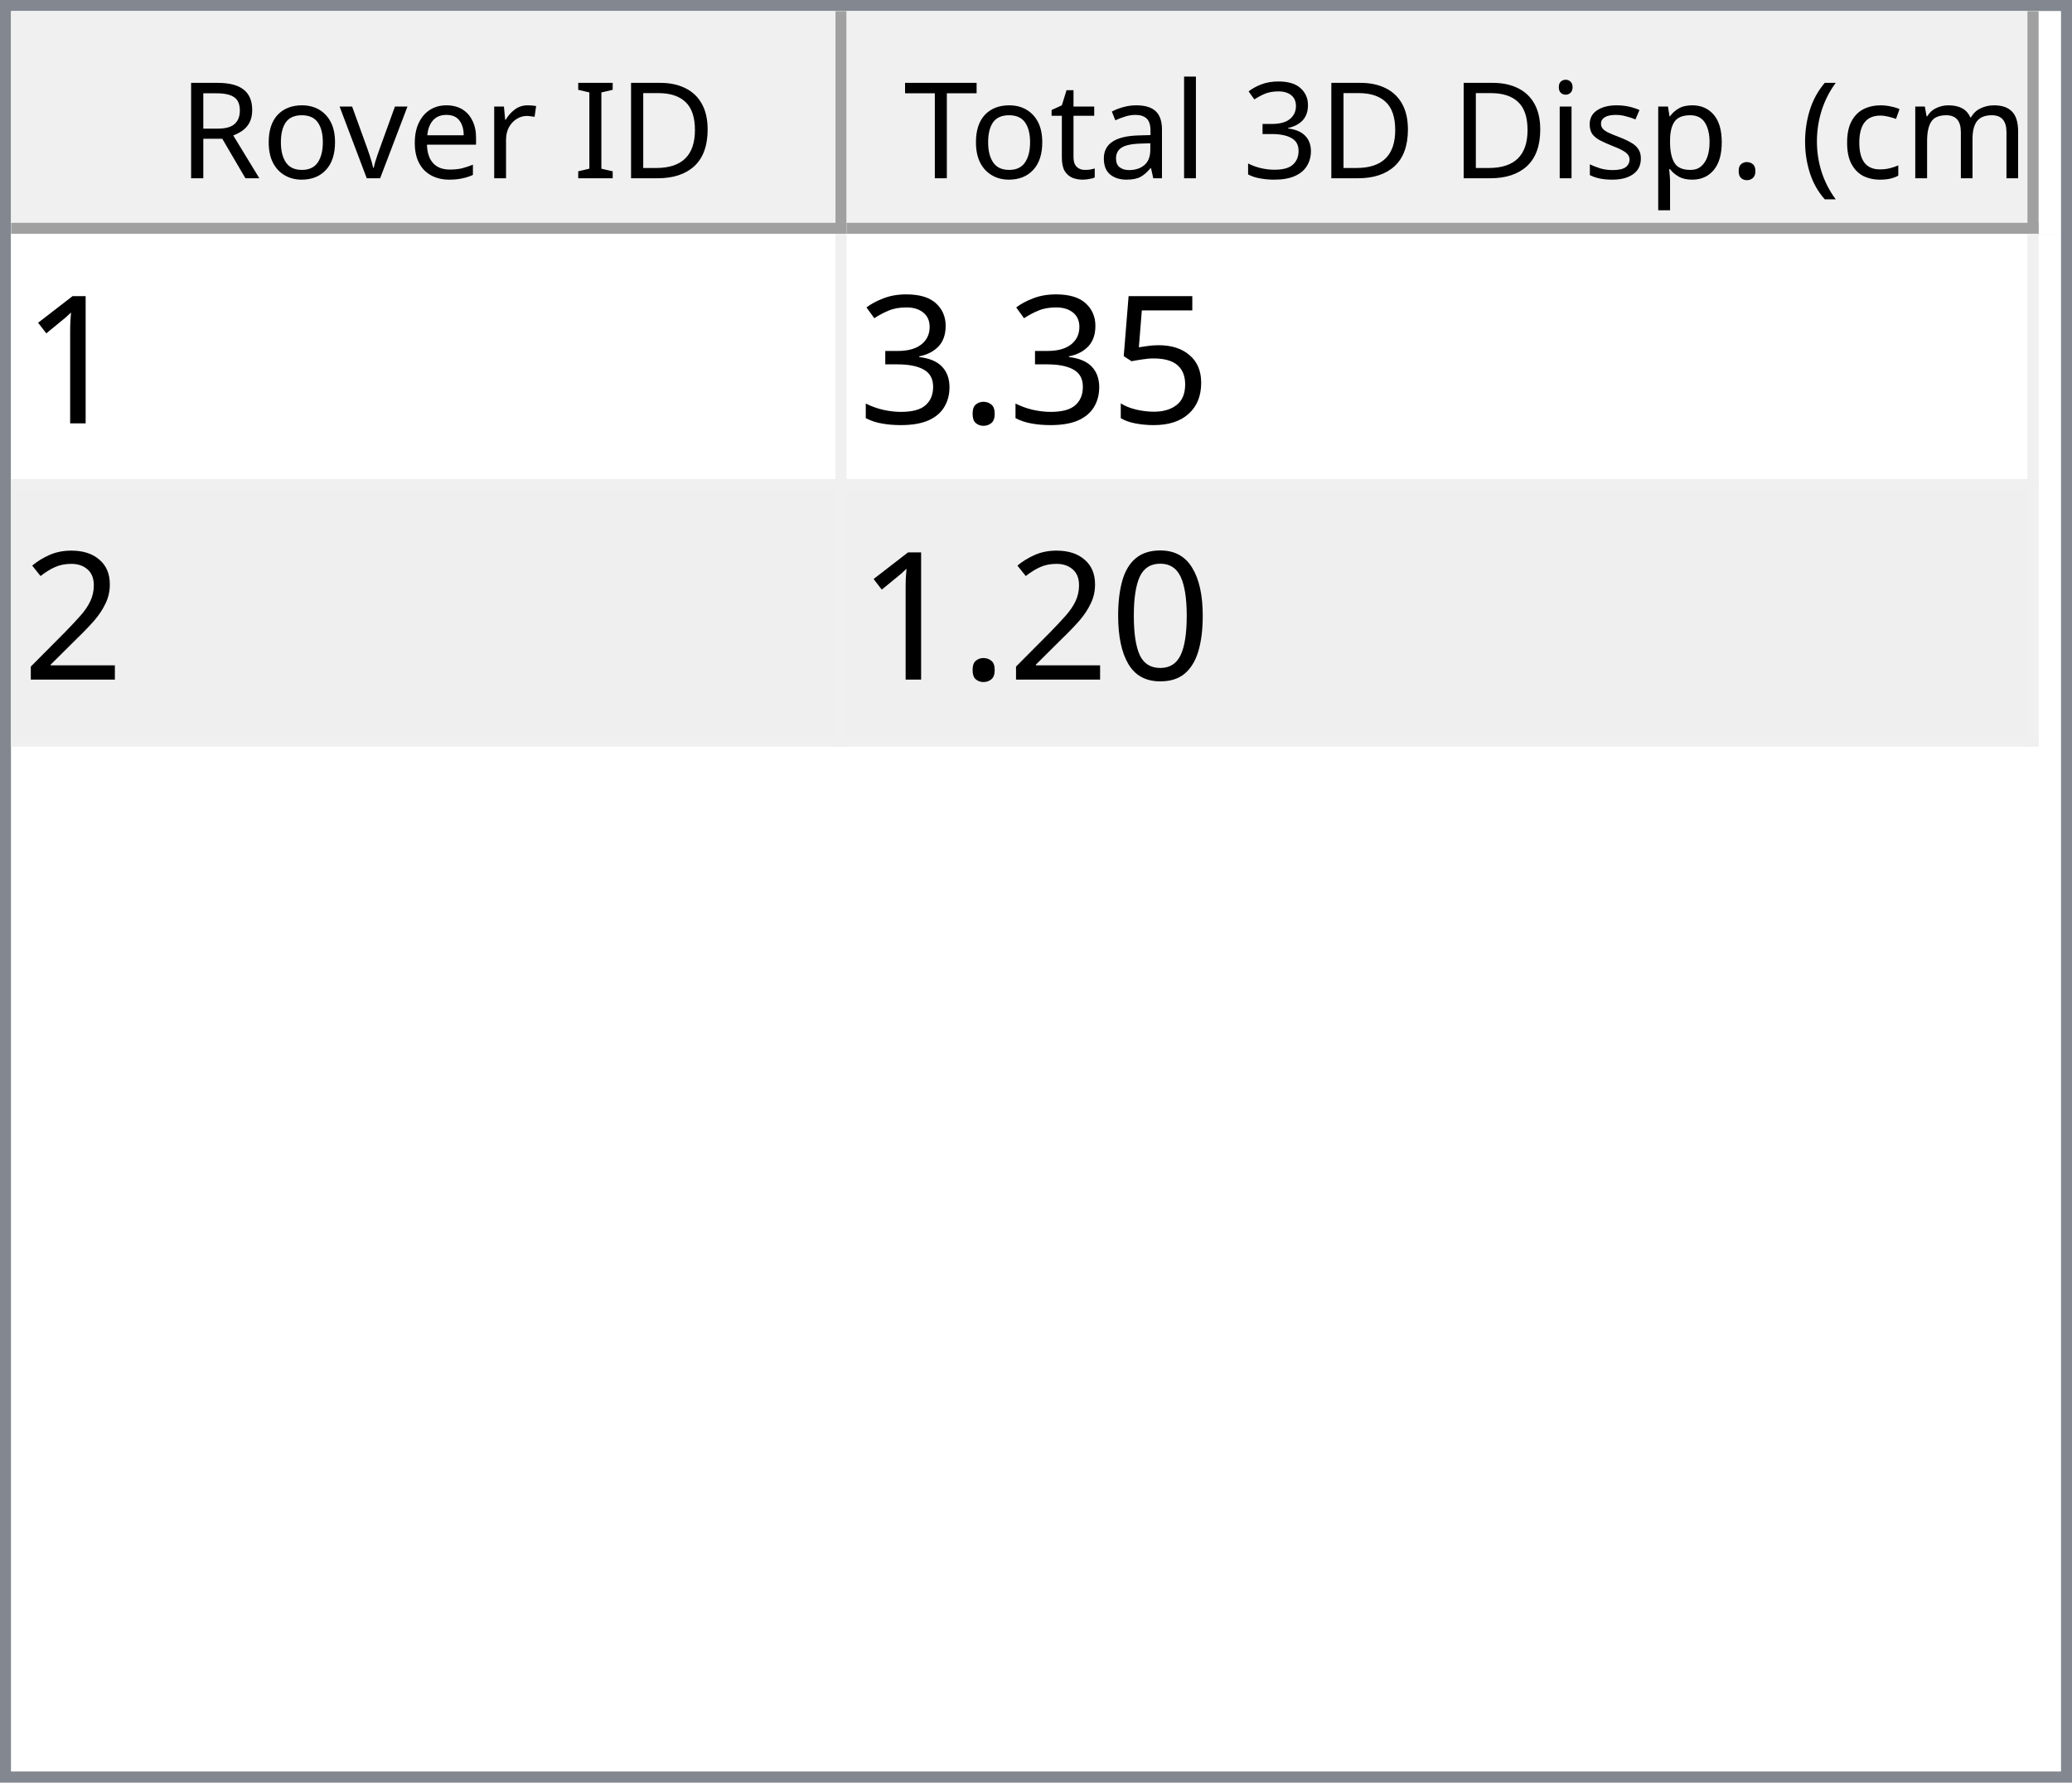
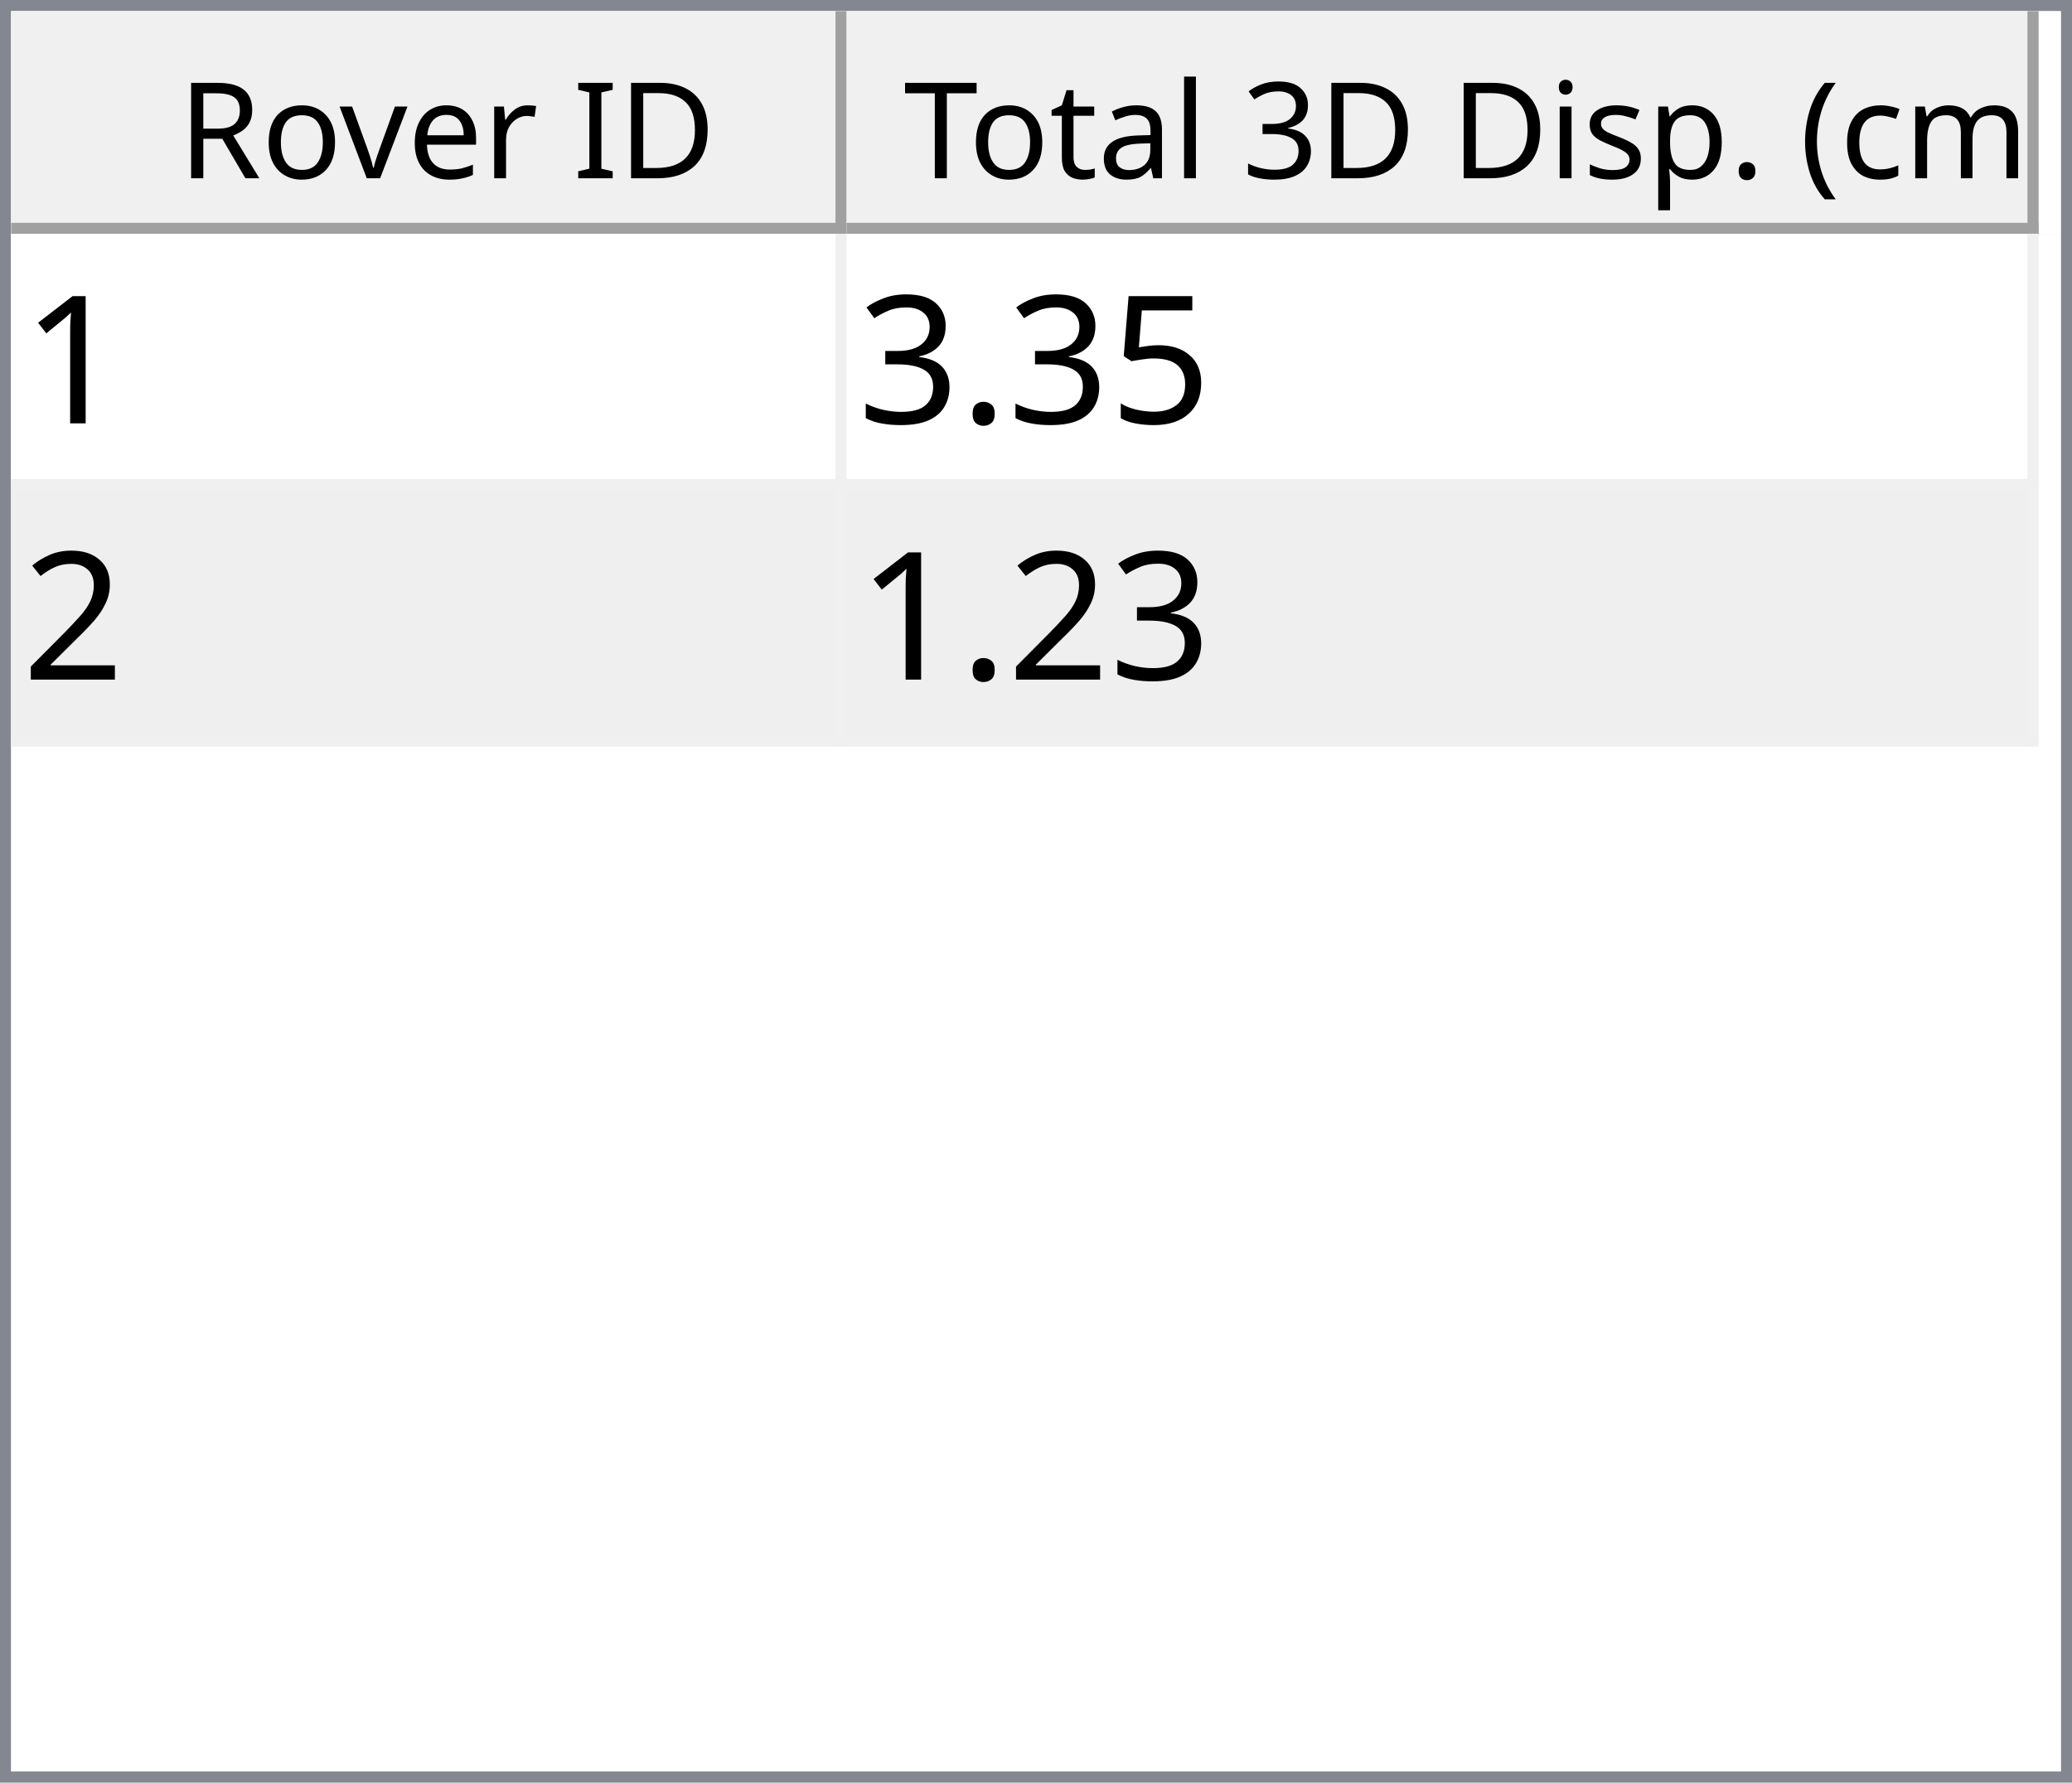
<svg xmlns="http://www.w3.org/2000/svg" style="fill-opacity:1; color-rendering:auto; color-interpolation:auto; text-rendering:auto; stroke:black; stroke-linecap:square; stroke-miterlimit:10; shape-rendering:auto; stroke-opacity:1; fill:black; stroke-dasharray:none; font-weight:normal; stroke-width:1; font-family:'Dialog'; font-style:normal; stroke-linejoin:miter; font-size:12px; stroke-dashoffset:0; image-rendering:auto;" width="186" height="160">
  <defs id="genericDefs" />
  <g>
    <defs id="defs1">
      <clipPath clipPathUnits="userSpaceOnUse" id="clipPath1">
        <path d="M0 0 L186 0 L186 160 L0 160 L0 0 Z" />
      </clipPath>
      <clipPath clipPathUnits="userSpaceOnUse" id="clipPath2">
        <path d="M0 0 L0 160 L186 160 L186 0 Z" />
      </clipPath>
      <clipPath clipPathUnits="userSpaceOnUse" id="clipPath3">
        <path d="M0 0 L0 20 L184 20 L184 0 Z" />
      </clipPath>
      <clipPath clipPathUnits="userSpaceOnUse" id="clipPath4">
        <path d="M0 0 L0 20 L75 20 L75 0 Z" />
      </clipPath>
      <clipPath clipPathUnits="userSpaceOnUse" id="clipPath5">
        <path d="M1 1 L1 19 L74 19 L74 1 Z" />
      </clipPath>
      <clipPath clipPathUnits="userSpaceOnUse" id="clipPath6">
        <path d="M0 0 L0 18 L73 18 L73 0 Z" />
      </clipPath>
      <clipPath clipPathUnits="userSpaceOnUse" id="clipPath7">
        <path d="M-0.5 -0.5 L-0.5 19.5 L74.5 19.5 L74.5 -0.5 Z" />
      </clipPath>
      <clipPath clipPathUnits="userSpaceOnUse" id="clipPath8">
        <path d="M0 0 L0 20 L107 20 L107 0 Z" />
      </clipPath>
      <clipPath clipPathUnits="userSpaceOnUse" id="clipPath9">
        <path d="M1 1 L1 19 L106 19 L106 1 Z" />
      </clipPath>
      <clipPath clipPathUnits="userSpaceOnUse" id="clipPath10">
        <path d="M0 0 L0 18 L105 18 L105 0 Z" />
      </clipPath>
      <clipPath clipPathUnits="userSpaceOnUse" id="clipPath11">
        <path d="M-0.5 -0.5 L-0.5 19.5 L106.5 19.5 L106.5 -0.5 Z" />
      </clipPath>
      <clipPath clipPathUnits="userSpaceOnUse" id="clipPath12">
        <path d="M0 0 L0 138 L184 138 L184 0 Z" />
      </clipPath>
      <clipPath clipPathUnits="userSpaceOnUse" id="clipPath13">
        <path d="M0 0 L0 46 L182 46 L182 0 Z" />
      </clipPath>
      <clipPath clipPathUnits="userSpaceOnUse" id="clipPath14">
        <path d="M-0.5 -0.5 L-0.5 45.5 L181.5 45.5 L181.5 -0.5 Z" />
      </clipPath>
      <clipPath clipPathUnits="userSpaceOnUse" id="clipPath15">
        <path d="M0 0 L0 22 L74 22 L74 0 Z" />
      </clipPath>
      <clipPath clipPathUnits="userSpaceOnUse" id="clipPath16">
        <path d="M0 0 L0 22 L106 22 L106 0 Z" />
      </clipPath>
      <font horiz-adv-x="64.551" id="font1">
        <font-face ascent="107.91" descent="25.098" units-per-em="100" style="font-style:normal; font-family:Segoe UI; font-weight:normal;" />
        <missing-glyph horiz-adv-x="64.551" d="M8.109 0 L8.109 68.266 L56.453 68.266 L56.453 0 L8.109 0 ZM15.328 7.234 L49.219 7.234 L49.219 61.031 L15.328 61.031 L15.328 7.234 Z" />
        <glyph unicode="D" horiz-adv-x="70.117" d="M9.188 0 L9.188 70.016 L28.516 70.016 Q65.531 70.016 65.531 35.891 Q65.531 19.672 55.25 9.836 Q44.969 0 27.734 0 L9.188 0 ZM17.391 62.594 L17.391 7.422 L27.828 7.422 Q41.609 7.422 49.273 14.797 Q56.938 22.172 56.938 35.688 Q56.938 62.594 28.328 62.594 L17.391 62.594 Z" />
        <glyph unicode="I" horiz-adv-x="26.611" d="M17.391 0 L9.188 0 L9.188 70.016 L17.391 70.016 L17.391 0 Z" />
        <glyph unicode=" " horiz-adv-x="27.393" d="" />
        <glyph unicode="r" horiz-adv-x="34.766" d="M34.188 41.891 Q32.078 43.5 28.125 43.5 Q23 43.5 19.555 38.672 Q16.109 33.844 16.109 25.484 L16.109 0 L8.109 0 L8.109 50 L16.109 50 L16.109 39.703 L16.312 39.703 Q18.016 44.969 21.531 47.922 Q25.047 50.875 29.391 50.875 Q32.516 50.875 34.188 50.203 L34.188 41.891 Z" />
        <glyph unicode="e" horiz-adv-x="52.295" d="M48.297 23 L12.984 23 Q13.188 14.656 17.484 10.109 Q21.781 5.562 29.297 5.562 Q37.75 5.562 44.828 11.141 L44.828 3.609 Q38.234 -1.172 27.391 -1.172 Q16.797 -1.172 10.742 5.641 Q4.688 12.453 4.688 24.812 Q4.688 36.469 11.305 43.82 Q17.922 51.172 27.734 51.172 Q37.547 51.172 42.922 44.828 Q48.297 38.484 48.297 27.203 L48.297 23 ZM40.094 29.781 Q40.047 36.719 36.75 40.578 Q33.453 44.438 27.594 44.438 Q21.922 44.438 17.969 40.383 Q14.016 36.328 13.094 29.781 L40.094 29.781 Z" />
        <glyph unicode="v" horiz-adv-x="47.9" d="M47.406 50 L27.484 0 L19.625 0 L0.688 50 L9.469 50 L22.172 13.672 Q23.578 9.672 23.922 6.688 L24.125 6.688 Q24.609 10.453 25.688 13.484 L38.969 50 L47.406 50 Z" />
        <glyph unicode="o" horiz-adv-x="58.594" d="M29 -1.172 Q17.922 -1.172 11.305 5.836 Q4.688 12.844 4.688 24.422 Q4.688 37.016 11.57 44.094 Q18.453 51.172 30.172 51.172 Q41.359 51.172 47.633 44.289 Q53.906 37.406 53.906 25.203 Q53.906 13.234 47.141 6.031 Q40.375 -1.172 29 -1.172 ZM29.594 44.438 Q21.875 44.438 17.383 39.188 Q12.891 33.938 12.891 24.703 Q12.891 15.828 17.43 10.695 Q21.969 5.562 29.594 5.562 Q37.359 5.562 41.531 10.594 Q45.703 15.625 45.703 24.906 Q45.703 34.281 41.531 39.359 Q37.359 44.438 29.594 44.438 Z" />
        <glyph unicode="R" horiz-adv-x="59.814" d="M59.375 0 L49.609 0 L37.891 19.625 Q36.281 22.359 34.766 24.289 Q33.25 26.219 31.664 27.438 Q30.078 28.656 28.25 29.219 Q26.422 29.781 24.125 29.781 L17.391 29.781 L17.391 0 L9.188 0 L9.188 70.016 L30.078 70.016 Q34.672 70.016 38.555 68.867 Q42.438 67.719 45.289 65.375 Q48.141 63.031 49.758 59.547 Q51.375 56.062 51.375 51.375 Q51.375 47.703 50.273 44.656 Q49.172 41.609 47.148 39.211 Q45.125 36.812 42.266 35.133 Q39.406 33.453 35.844 32.516 L35.844 32.328 Q37.594 31.547 38.891 30.547 Q40.188 29.547 41.359 28.18 Q42.531 26.812 43.68 25.078 Q44.828 23.344 46.234 21.047 L59.375 0 ZM17.391 62.594 L17.391 37.203 L28.516 37.203 Q31.594 37.203 34.203 38.133 Q36.812 39.062 38.719 40.797 Q40.625 42.531 41.703 45.047 Q42.781 47.562 42.781 50.688 Q42.781 56.297 39.141 59.445 Q35.5 62.594 28.609 62.594 L17.391 62.594 Z" />
        <glyph unicode=")" horiz-adv-x="30.176" d="M8.297 -15.922 L1.172 -15.922 Q16.406 2.344 16.406 26.812 Q16.406 51.469 1.078 70.016 L8.297 70.016 Q23.531 52.156 23.531 26.703 Q23.531 1.375 8.297 -15.922 Z" />
        <glyph unicode="m" horiz-adv-x="86.133" d="M79.109 0 L71.094 0 L71.094 28.719 Q71.094 37.016 68.531 40.727 Q65.969 44.438 59.906 44.438 Q54.781 44.438 51.195 39.75 Q47.609 35.062 47.609 28.516 L47.609 0 L39.594 0 L39.594 29.688 Q39.594 44.438 28.219 44.438 Q22.953 44.438 19.531 40.016 Q16.109 35.594 16.109 28.516 L16.109 0 L8.109 0 L8.109 50 L16.109 50 L16.109 42.094 L16.312 42.094 Q21.625 51.172 31.844 51.172 Q36.969 51.172 40.773 48.312 Q44.578 45.453 46 40.828 Q51.562 51.172 62.594 51.172 Q79.109 51.172 79.109 30.812 L79.109 0 Z" />
        <glyph unicode="c" horiz-adv-x="46.191" d="M42.188 2.297 Q36.422 -1.172 28.516 -1.172 Q17.828 -1.172 11.258 5.789 Q4.688 12.75 4.688 23.828 Q4.688 36.188 11.766 43.68 Q18.844 51.172 30.672 51.172 Q37.25 51.172 42.281 48.734 L42.281 40.531 Q36.719 44.438 30.375 44.438 Q22.703 44.438 17.797 38.945 Q12.891 33.453 12.891 24.516 Q12.891 15.719 17.508 10.641 Q22.125 5.562 29.891 5.562 Q36.422 5.562 42.188 9.906 L42.188 2.297 Z" />
        <glyph unicode="(" horiz-adv-x="30.176" d="M29.109 -15.922 L21.969 -15.922 Q6.844 1.375 6.844 26.703 Q6.844 52.156 21.969 70.016 L29.203 70.016 Q13.875 51.469 13.875 26.812 Q13.875 2.344 29.109 -15.922 Z" />
        <glyph unicode="." horiz-adv-x="21.68" d="M10.891 -1.078 Q8.641 -1.078 7.055 0.539 Q5.469 2.156 5.469 4.391 Q5.469 6.641 7.055 8.273 Q8.641 9.906 10.891 9.906 Q13.188 9.906 14.797 8.273 Q16.406 6.641 16.406 4.391 Q16.406 2.156 14.797 0.539 Q13.188 -1.078 10.891 -1.078 Z" />
        <glyph unicode="p" horiz-adv-x="58.789" d="M16.312 7.234 L16.109 7.234 L16.109 -23 L8.109 -23 L8.109 50 L16.109 50 L16.109 41.219 L16.312 41.219 Q22.219 51.172 33.594 51.172 Q43.266 51.172 48.688 44.461 Q54.109 37.75 54.109 26.469 Q54.109 13.922 48 6.375 Q41.891 -1.172 31.297 -1.172 Q21.578 -1.172 16.312 7.234 ZM16.109 27.391 L16.109 20.406 Q16.109 14.203 20.141 9.883 Q24.172 5.562 30.375 5.562 Q37.641 5.562 41.773 11.133 Q45.906 16.703 45.906 26.609 Q45.906 34.969 42.047 39.703 Q38.188 44.438 31.594 44.438 Q24.609 44.438 20.359 39.578 Q16.109 34.719 16.109 27.391 Z" />
        <glyph unicode="s" horiz-adv-x="42.432" d="M5.078 1.812 L5.078 10.406 Q11.625 5.562 19.484 5.562 Q30.031 5.562 30.031 12.594 Q30.031 14.594 29.125 15.992 Q28.219 17.391 26.68 18.461 Q25.141 19.531 23.07 20.383 Q21 21.234 18.609 22.172 Q15.281 23.484 12.766 24.828 Q10.25 26.172 8.57 27.859 Q6.891 29.547 6.031 31.695 Q5.172 33.844 5.172 36.719 Q5.172 40.234 6.789 42.945 Q8.406 45.656 11.086 47.484 Q13.766 49.312 17.211 50.242 Q20.656 51.172 24.312 51.172 Q30.812 51.172 35.938 48.922 L35.938 40.828 Q30.422 44.438 23.25 44.438 Q21 44.438 19.195 43.922 Q17.391 43.406 16.094 42.477 Q14.797 41.547 14.086 40.258 Q13.375 38.969 13.375 37.406 Q13.375 35.453 14.086 34.133 Q14.797 32.812 16.164 31.789 Q17.531 30.766 19.484 29.938 Q21.438 29.109 23.922 28.125 Q27.25 26.859 29.883 25.516 Q32.516 24.172 34.375 22.484 Q36.234 20.797 37.234 18.602 Q38.234 16.406 38.234 13.375 Q38.234 9.672 36.602 6.938 Q34.969 4.203 32.234 2.398 Q29.5 0.594 25.93 -0.289 Q22.359 -1.172 18.453 -1.172 Q10.75 -1.172 5.078 1.812 Z" />
        <glyph unicode="i" horiz-adv-x="24.219" d="M12.203 62.703 Q10.062 62.703 8.547 64.164 Q7.031 65.625 7.031 67.875 Q7.031 70.125 8.547 71.609 Q10.062 73.094 12.203 73.094 Q14.406 73.094 15.945 71.609 Q17.484 70.125 17.484 67.875 Q17.484 65.719 15.945 64.211 Q14.406 62.703 12.203 62.703 ZM16.109 0 L8.109 0 L8.109 50 L16.109 50 L16.109 0 Z" />
        <glyph unicode="3" horiz-adv-x="53.906" d="M46.531 19.828 Q46.531 15.094 44.75 11.211 Q42.969 7.328 39.719 4.57 Q36.469 1.812 31.93 0.297 Q27.391 -1.219 21.922 -1.219 Q11.922 -1.219 6 2.594 L6 11.188 Q13.094 5.609 22.219 5.609 Q25.875 5.609 28.828 6.539 Q31.781 7.469 33.906 9.227 Q36.031 10.984 37.18 13.477 Q38.328 15.969 38.328 19.094 Q38.328 32.812 18.797 32.812 L12.984 32.812 L12.984 39.594 L18.5 39.594 Q35.797 39.594 35.797 52.484 Q35.797 64.406 22.609 64.406 Q15.188 64.406 8.688 59.422 L8.688 67.188 Q15.375 71.188 24.609 71.188 Q29 71.188 32.57 69.969 Q36.141 68.75 38.68 66.555 Q41.219 64.359 42.609 61.281 Q44 58.203 44 54.5 Q44 40.672 30.031 36.719 L30.031 36.531 Q33.594 36.141 36.625 34.797 Q39.656 33.453 41.852 31.305 Q44.047 29.156 45.289 26.25 Q46.531 23.344 46.531 19.828 Z" />
        <glyph unicode="l" horiz-adv-x="24.219" d="M16.109 0 L8.109 0 L8.109 74.031 L16.109 74.031 L16.109 0 Z" />
        <glyph unicode="a" horiz-adv-x="50.879" d="M43.891 0 L35.891 0 L35.891 7.812 L35.688 7.812 Q30.469 -1.172 20.312 -1.172 Q12.844 -1.172 8.617 2.781 Q4.391 6.734 4.391 13.281 Q4.391 27.297 20.906 29.594 L35.891 31.688 Q35.891 44.438 25.594 44.438 Q16.547 44.438 9.281 38.281 L9.281 46.484 Q16.656 51.172 26.266 51.172 Q43.891 51.172 43.891 32.516 L43.891 0 ZM35.891 25.297 L23.828 23.641 Q18.266 22.859 15.43 20.875 Q12.594 18.891 12.594 13.875 Q12.594 10.203 15.211 7.883 Q17.828 5.562 22.172 5.562 Q28.125 5.562 32.008 9.742 Q35.891 13.922 35.891 20.312 L35.891 25.297 Z" />
        <glyph unicode="t" horiz-adv-x="33.887" d="M31.297 0.484 Q28.469 -1.078 23.828 -1.078 Q10.688 -1.078 10.688 13.578 L10.688 43.172 L2.094 43.172 L2.094 50 L10.688 50 L10.688 62.203 L18.703 64.797 L18.703 50 L31.297 50 L31.297 43.172 L18.703 43.172 L18.703 14.984 Q18.703 9.969 20.414 7.82 Q22.125 5.672 26.078 5.672 Q29.109 5.672 31.297 7.328 L31.297 0.484 Z" />
        <glyph unicode="T" horiz-adv-x="52.393" d="M50.594 62.594 L30.375 62.594 L30.375 0 L22.172 0 L22.172 62.594 L2 62.594 L2 70.016 L50.594 70.016 L50.594 62.594 Z" />
      </font>
      <font horiz-adv-x="75.0" id="font2">
        <font-face ascent="100.537" descent="21.973" units-per-em="100" style="font-style:normal; font-family:sans-serif; font-weight:normal;" />
        <missing-glyph horiz-adv-x="75.0" d="M12.5 0 L12.5 62.5 L62.5 62.5 L62.5 0 L12.5 0 ZM14.062 1.562 L60.938 1.562 L60.938 60.938 L14.062 60.938 L14.062 1.562 Z" />
        <glyph unicode="1" horiz-adv-x="55.615" d="M37.25 0 L28.469 0 L28.469 56 Q25.297 52.984 20.141 49.953 Q14.984 46.922 10.891 45.406 L10.891 53.906 Q18.266 57.375 23.781 62.305 Q29.297 67.234 31.594 71.875 L37.25 71.875 L37.25 0 Z" />
        <glyph unicode="5" horiz-adv-x="55.615" d="M4.156 18.75 L13.375 19.531 Q14.406 12.797 18.141 9.398 Q21.875 6 27.156 6 Q33.5 6 37.891 10.789 Q42.281 15.578 42.281 23.484 Q42.281 31 38.062 35.352 Q33.844 39.703 27 39.703 Q22.75 39.703 19.336 37.773 Q15.922 35.844 13.969 32.766 L5.719 33.844 L12.641 70.609 L48.25 70.609 L48.25 62.203 L19.672 62.203 L15.828 42.969 Q22.266 47.469 29.344 47.469 Q38.719 47.469 45.164 40.969 Q51.609 34.469 51.609 24.266 Q51.609 14.547 45.953 7.469 Q39.062 -1.219 27.156 -1.219 Q17.391 -1.219 11.211 4.25 Q5.031 9.719 4.156 18.75 Z" />
        <glyph unicode="." horiz-adv-x="27.783" d="M9.078 0 L9.078 10.016 L19.094 10.016 L19.094 0 L9.078 0 Z" />
        <glyph unicode="3" horiz-adv-x="55.615" d="M4.203 18.891 L12.984 20.062 Q14.5 12.594 18.141 9.297 Q21.781 6 27 6 Q33.203 6 37.477 10.297 Q41.75 14.594 41.75 20.953 Q41.75 27 37.797 30.93 Q33.844 34.859 27.734 34.859 Q25.25 34.859 21.531 33.891 L22.516 41.609 Q23.391 41.5 23.922 41.5 Q29.547 41.5 34.039 44.43 Q38.531 47.359 38.531 53.469 Q38.531 58.297 35.258 61.477 Q31.984 64.656 26.812 64.656 Q21.688 64.656 18.266 61.43 Q14.844 58.203 13.875 51.766 L5.078 53.328 Q6.688 62.156 12.398 67.016 Q18.109 71.875 26.609 71.875 Q32.469 71.875 37.398 69.359 Q42.328 66.844 44.945 62.5 Q47.562 58.156 47.562 53.266 Q47.562 48.641 45.07 44.828 Q42.578 41.016 37.703 38.766 Q44.047 37.312 47.562 32.695 Q51.078 28.078 51.078 21.141 Q51.078 11.766 44.242 5.25 Q37.406 -1.266 26.953 -1.266 Q17.531 -1.266 11.305 4.352 Q5.078 9.969 4.203 18.891 Z" />
        <glyph unicode="2" horiz-adv-x="55.615" d="M50.344 8.453 L50.344 0 L3.031 0 Q2.938 3.172 4.047 6.109 Q5.859 10.938 9.836 15.625 Q13.812 20.312 21.344 26.469 Q33.016 36.031 37.117 41.625 Q41.219 47.219 41.219 52.203 Q41.219 57.422 37.477 61.008 Q33.734 64.594 27.734 64.594 Q21.391 64.594 17.578 60.789 Q13.766 56.984 13.719 50.25 L4.688 51.172 Q5.609 61.281 11.664 66.578 Q17.719 71.875 27.938 71.875 Q38.234 71.875 44.242 66.164 Q50.25 60.453 50.25 52 Q50.25 47.703 48.492 43.555 Q46.734 39.406 42.656 34.812 Q38.578 30.219 29.109 22.219 Q21.188 15.578 18.945 13.211 Q16.703 10.844 15.234 8.453 L50.344 8.453 Z" />
-         <glyph unicode="0" horiz-adv-x="55.615" d="M4.156 35.297 Q4.156 48 6.766 55.742 Q9.375 63.484 14.523 67.68 Q19.672 71.875 27.484 71.875 Q33.25 71.875 37.594 69.555 Q41.938 67.234 44.773 62.867 Q47.609 58.5 49.219 52.227 Q50.828 45.953 50.828 35.297 Q50.828 22.703 48.242 14.969 Q45.656 7.234 40.508 3.008 Q35.359 -1.219 27.484 -1.219 Q17.141 -1.219 11.234 6.203 Q4.156 15.141 4.156 35.297 ZM13.188 35.297 Q13.188 17.672 17.312 11.836 Q21.438 6 27.484 6 Q33.547 6 37.672 11.859 Q41.797 17.719 41.797 35.297 Q41.797 52.984 37.672 58.789 Q33.547 64.594 27.391 64.594 Q21.344 64.594 17.719 59.469 Q13.188 52.938 13.188 35.297 Z" />
      </font>
    </defs>
    <g style="fill:white; stroke:white;">
      <rect x="0" y="0" width="186" style="clip-path:url(#clipPath1); stroke:none;" height="160" />
    </g>
    <g style="fill:white; text-rendering:optimizeSpeed; color-rendering:optimizeSpeed; image-rendering:optimizeSpeed; shape-rendering:crispEdges; stroke:white; color-interpolation:sRGB;">
      <rect x="0" width="186" height="160" y="0" style="stroke:none;" />
      <path style="stroke:none;" d="M0 160 L186 160 L186 0 L0 0 Z" />
    </g>
    <g style="fill:rgb(240,240,240); font-family:'Segoe UI'; stroke:rgb(240,240,240);">
      <rect x="0" y="0" width="186" style="clip-path:url(#clipPath2); stroke:none;" height="160" />
    </g>
    <g style="fill:rgb(130,135,144); font-family:'Segoe UI'; stroke:rgb(130,135,144);">
      <path d="M0 0 L186 0 L186 160 L0 160 L0 0 ZM1 1 L185 1 L185 159 L1 159 L1 1 Z" style="fill-rule:evenodd; clip-path:url(#clipPath2); stroke:none;" />
    </g>
    <g style="fill:white; font-family:'Segoe UI'; stroke:white;" transform="translate(1,1)">
      <rect x="0" y="0" width="184" style="clip-path:url(#clipPath3); stroke:none;" height="20" />
    </g>
    <g style="fill:rgb(240,240,240); font-family:'Segoe UI'; stroke:rgb(240,240,240);" transform="translate(1,1)">
      <rect x="0" y="0" width="75" style="clip-path:url(#clipPath4); stroke:none;" height="20" />
    </g>
    <g style="font-family:'Segoe UI';" transform="translate(2,2)">
      <text x="14" xml:space="preserve" y="14" style="clip-path:url(#clipPath6); stroke:none;">Rover ID</text>
    </g>
    <g style="fill:rgb(160,160,160); font-family:'Segoe UI'; stroke:rgb(160,160,160); stroke-linejoin:bevel;" transform="translate(1.5,1.5)">
      <line x1="74" x2="74" y1="0" style="fill:none; clip-path:url(#clipPath7);" y2="19" />
    </g>
    <g style="fill:rgb(160,160,160); font-family:'Segoe UI'; stroke:rgb(160,160,160); stroke-linejoin:bevel;" transform="matrix(1,0,0,1,1,1) translate(0.5,0.5)">
      <line x1="0" x2="74" y1="19" style="fill:none; clip-path:url(#clipPath7);" y2="19" />
    </g>
    <g style="fill:rgb(240,240,240); font-family:'Segoe UI'; stroke:rgb(240,240,240);" transform="translate(76,1)">
      <rect x="0" y="0" width="107" style="clip-path:url(#clipPath8); stroke:none;" height="20" />
    </g>
    <g style="font-family:'Segoe UI';" transform="translate(77,2)">
      <text x="1" xml:space="preserve" y="14" style="clip-path:url(#clipPath10); stroke:none;"> Total 3D Disp. (cm)</text>
    </g>
    <g style="fill:rgb(160,160,160); font-family:'Segoe UI'; stroke:rgb(160,160,160); stroke-linejoin:bevel;" transform="translate(76.5,1.5)">
      <line x1="106" x2="106" y1="0" style="fill:none; clip-path:url(#clipPath11);" y2="19" />
    </g>
    <g style="fill:rgb(160,160,160); font-family:'Segoe UI'; stroke:rgb(160,160,160); stroke-linejoin:bevel;" transform="matrix(1,0,0,1,76,1) translate(0.5,0.5)">
      <line x1="0" x2="106" y1="19" style="fill:none; clip-path:url(#clipPath11);" y2="19" />
    </g>
    <g style="fill:white; font-family:'Segoe UI'; stroke:white;" transform="translate(1,21)">
      <rect x="0" y="0" width="184" style="clip-path:url(#clipPath12); stroke:none;" height="138" />
    </g>
    <g style="fill:rgb(240,240,240); font-size:16px; font-family:sans-serif; stroke:rgb(240,240,240);" transform="translate(1,21)">
      <rect x="0" y="0" width="182" style="clip-path:url(#clipPath13); stroke:none;" height="46" />
      <line transform="translate(0.5,0.5)" x1="0" x2="181" y1="22" style="clip-path:url(#clipPath14); fill:none; stroke-linejoin:bevel;" y2="22" />
    </g>
    <g transform="matrix(1,0,0,1,1,21) translate(0.5,0.5)" style="fill:rgb(240,240,240); font-size:16px; font-family:sans-serif; stroke:rgb(240,240,240); stroke-linejoin:bevel;">
      <line x1="0" x2="181" y1="45" style="fill:none; clip-path:url(#clipPath14);" y2="45" />
    </g>
    <g transform="matrix(1,0,0,1,1,21) translate(0.5,0.5)" style="fill:rgb(240,240,240); font-size:16px; font-family:sans-serif; stroke:rgb(240,240,240); stroke-linejoin:bevel;">
      <line x1="74" x2="74" y1="0" style="fill:none; clip-path:url(#clipPath14);" y2="45" />
    </g>
    <g transform="matrix(1,0,0,1,1,21) translate(0.5,0.5)" style="fill:rgb(240,240,240); font-size:16px; font-family:sans-serif; stroke:rgb(240,240,240); stroke-linejoin:bevel;">
      <line x1="181" x2="181" y1="0" style="fill:none; clip-path:url(#clipPath14);" y2="45" />
    </g>
    <g style="fill:white; font-size:16px; font-family:sans-serif; stroke:white;" transform="matrix(1,0,0,1,1,21)">
      <rect x="0" y="0" width="74" style="clip-path:url(#clipPath15); stroke:none;" height="22" />
      <text x="1" y="17" style="fill:black; clip-path:url(#clipPath15); stroke:none;" xml:space="preserve">1</text>
    </g>
    <g style="fill:white; font-size:16px; font-family:sans-serif; stroke:white;" transform="matrix(1,0,0,1,1,21) translate(75,0)">
      <rect x="0" y="0" width="106" style="clip-path:url(#clipPath16); stroke:none;" height="22" />
      <text x="1" y="17" style="fill:black; clip-path:url(#clipPath16); stroke:none;" xml:space="preserve">3.35</text>
    </g>
    <g style="fill:rgb(239,239,239); font-size:16px; font-family:sans-serif; stroke:rgb(239,239,239);" transform="matrix(1,0,0,1,1,21) translate(0,23)">
      <rect x="0" y="0" width="74" style="clip-path:url(#clipPath15); stroke:none;" height="22" />
      <text x="1" y="17" style="fill:black; clip-path:url(#clipPath15); stroke:none;" xml:space="preserve">2</text>
    </g>
    <g style="fill:rgb(239,239,239); font-size:16px; font-family:sans-serif; stroke:rgb(239,239,239);" transform="matrix(1,0,0,1,1,21) translate(75,23)">
      <rect x="0" y="0" width="106" style="clip-path:url(#clipPath16); stroke:none;" height="22" />
-       <text x="1" y="17" style="fill:black; clip-path:url(#clipPath16); stroke:none;" xml:space="preserve">1.20</text>
+       <text x="1" y="17" style="fill:black; clip-path:url(#clipPath16); stroke:none;" xml:space="preserve">1.23</text>
    </g>
  </g>
</svg>
